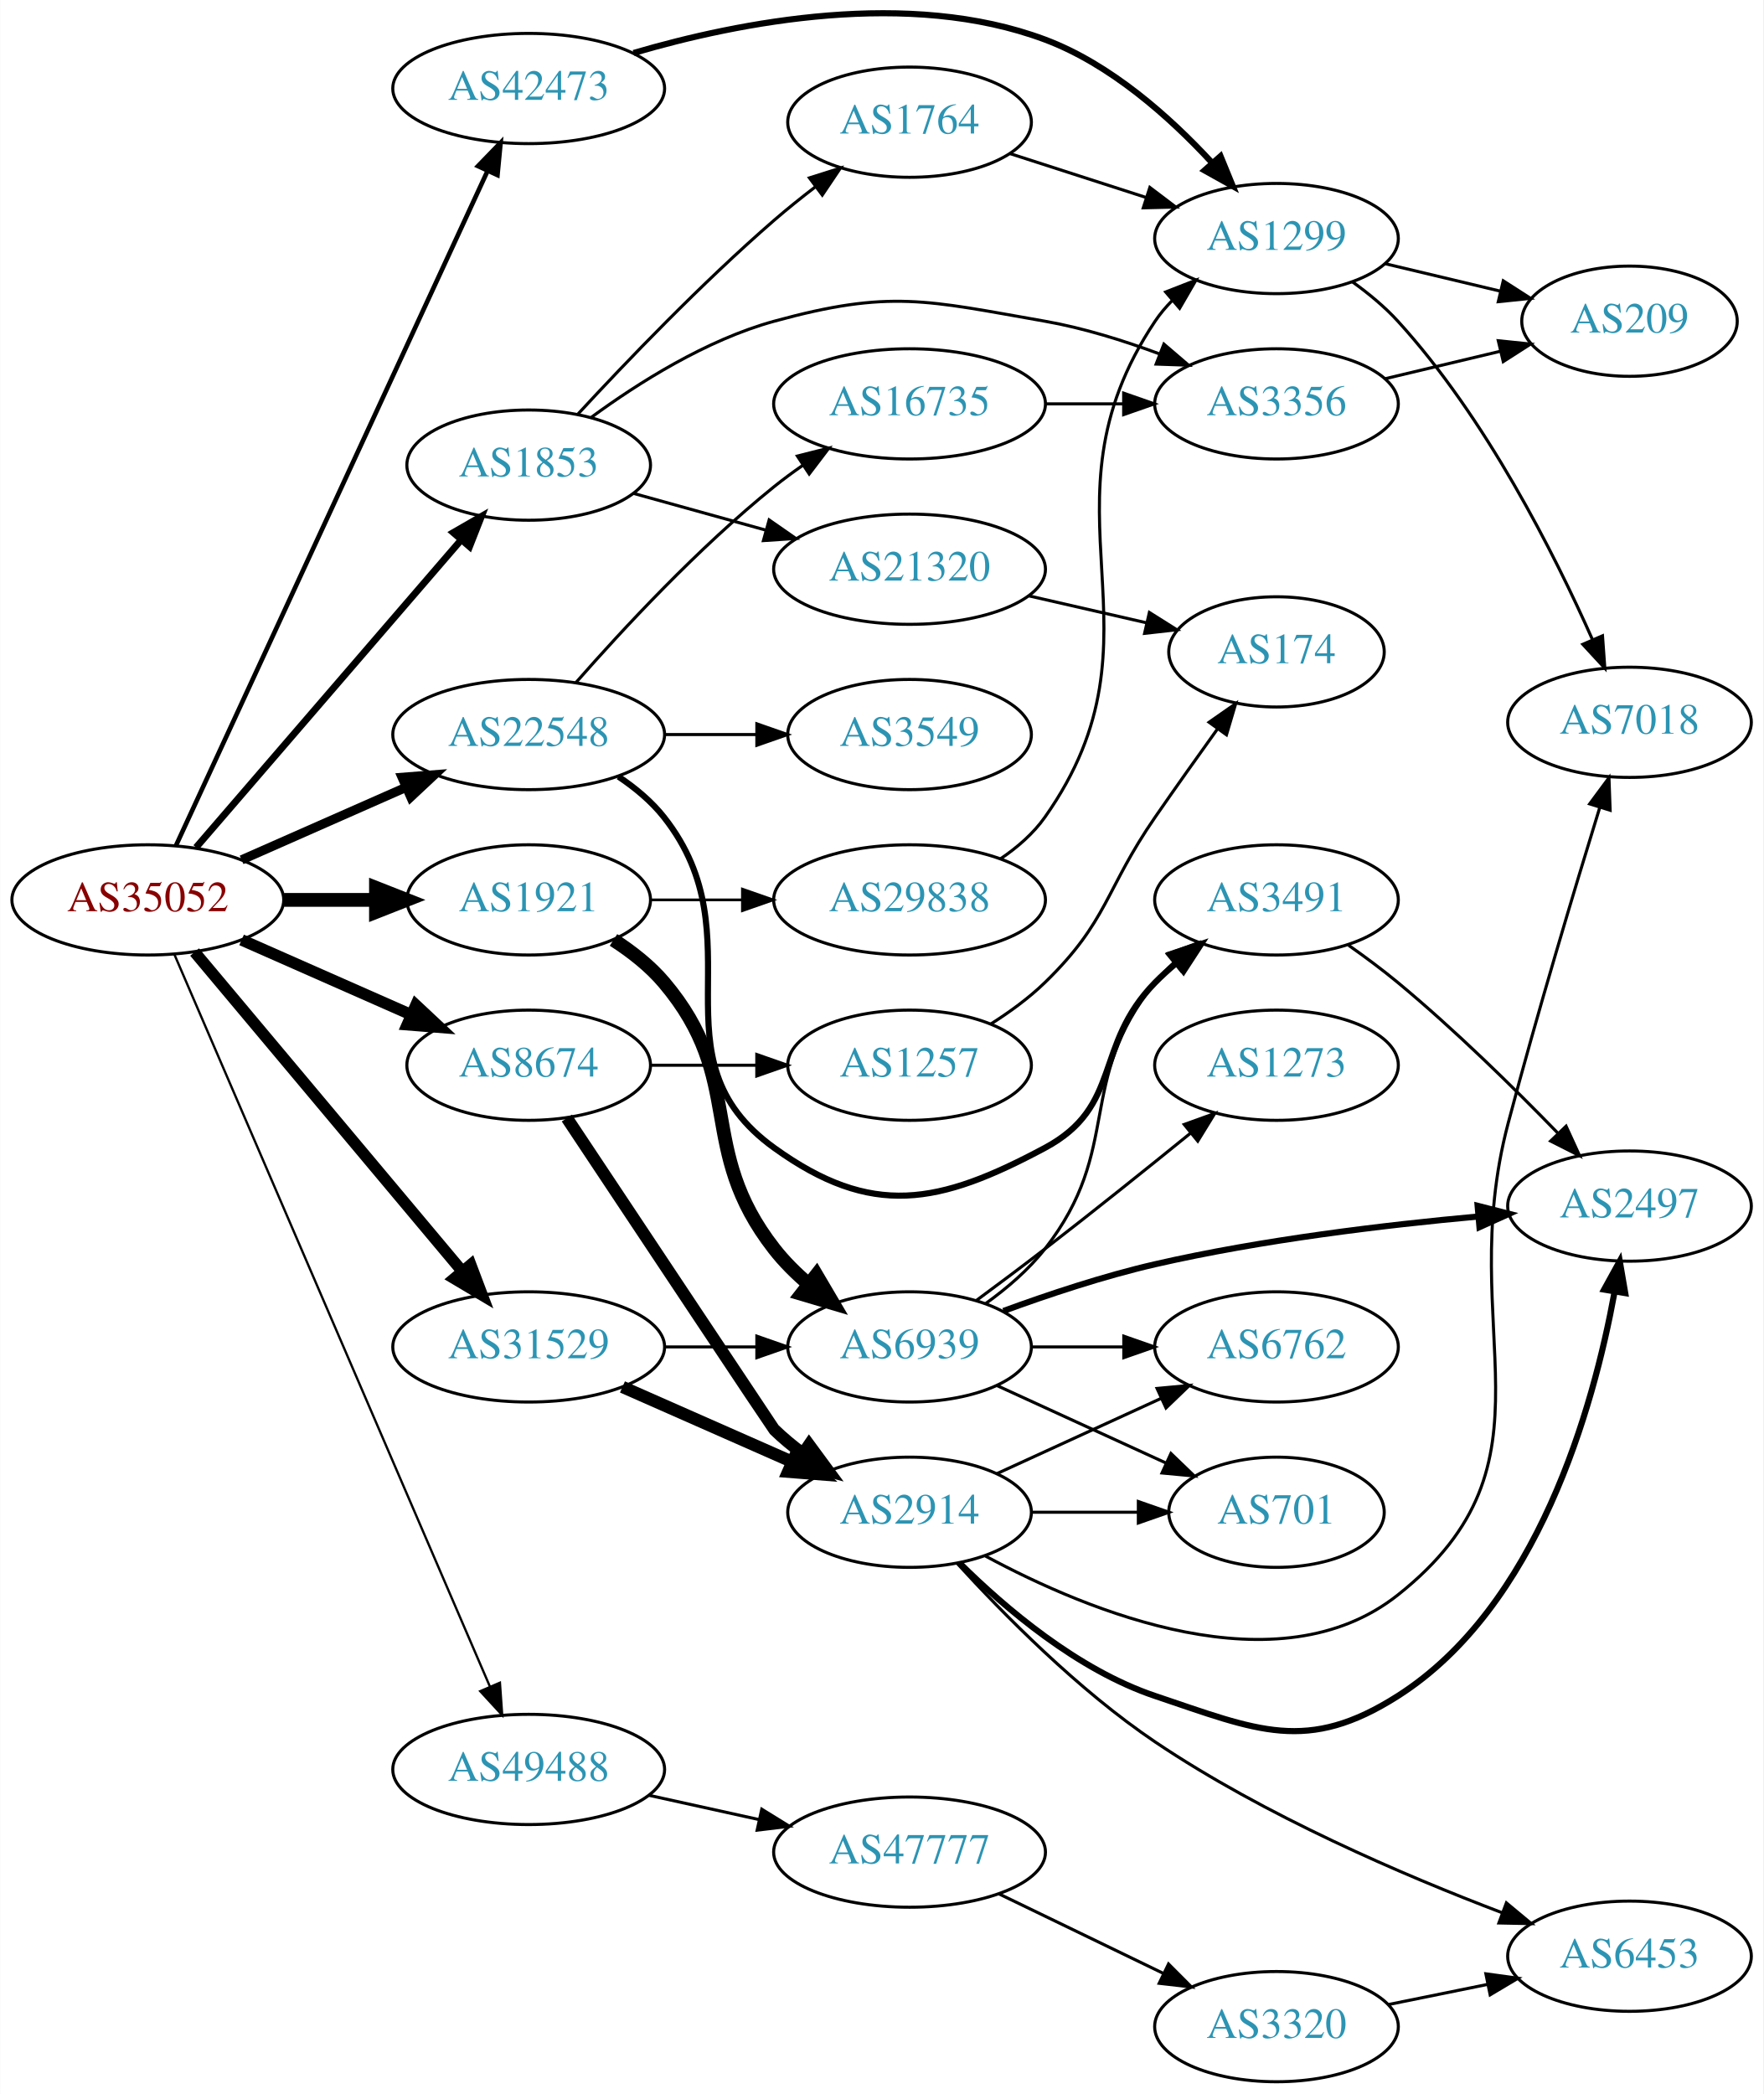
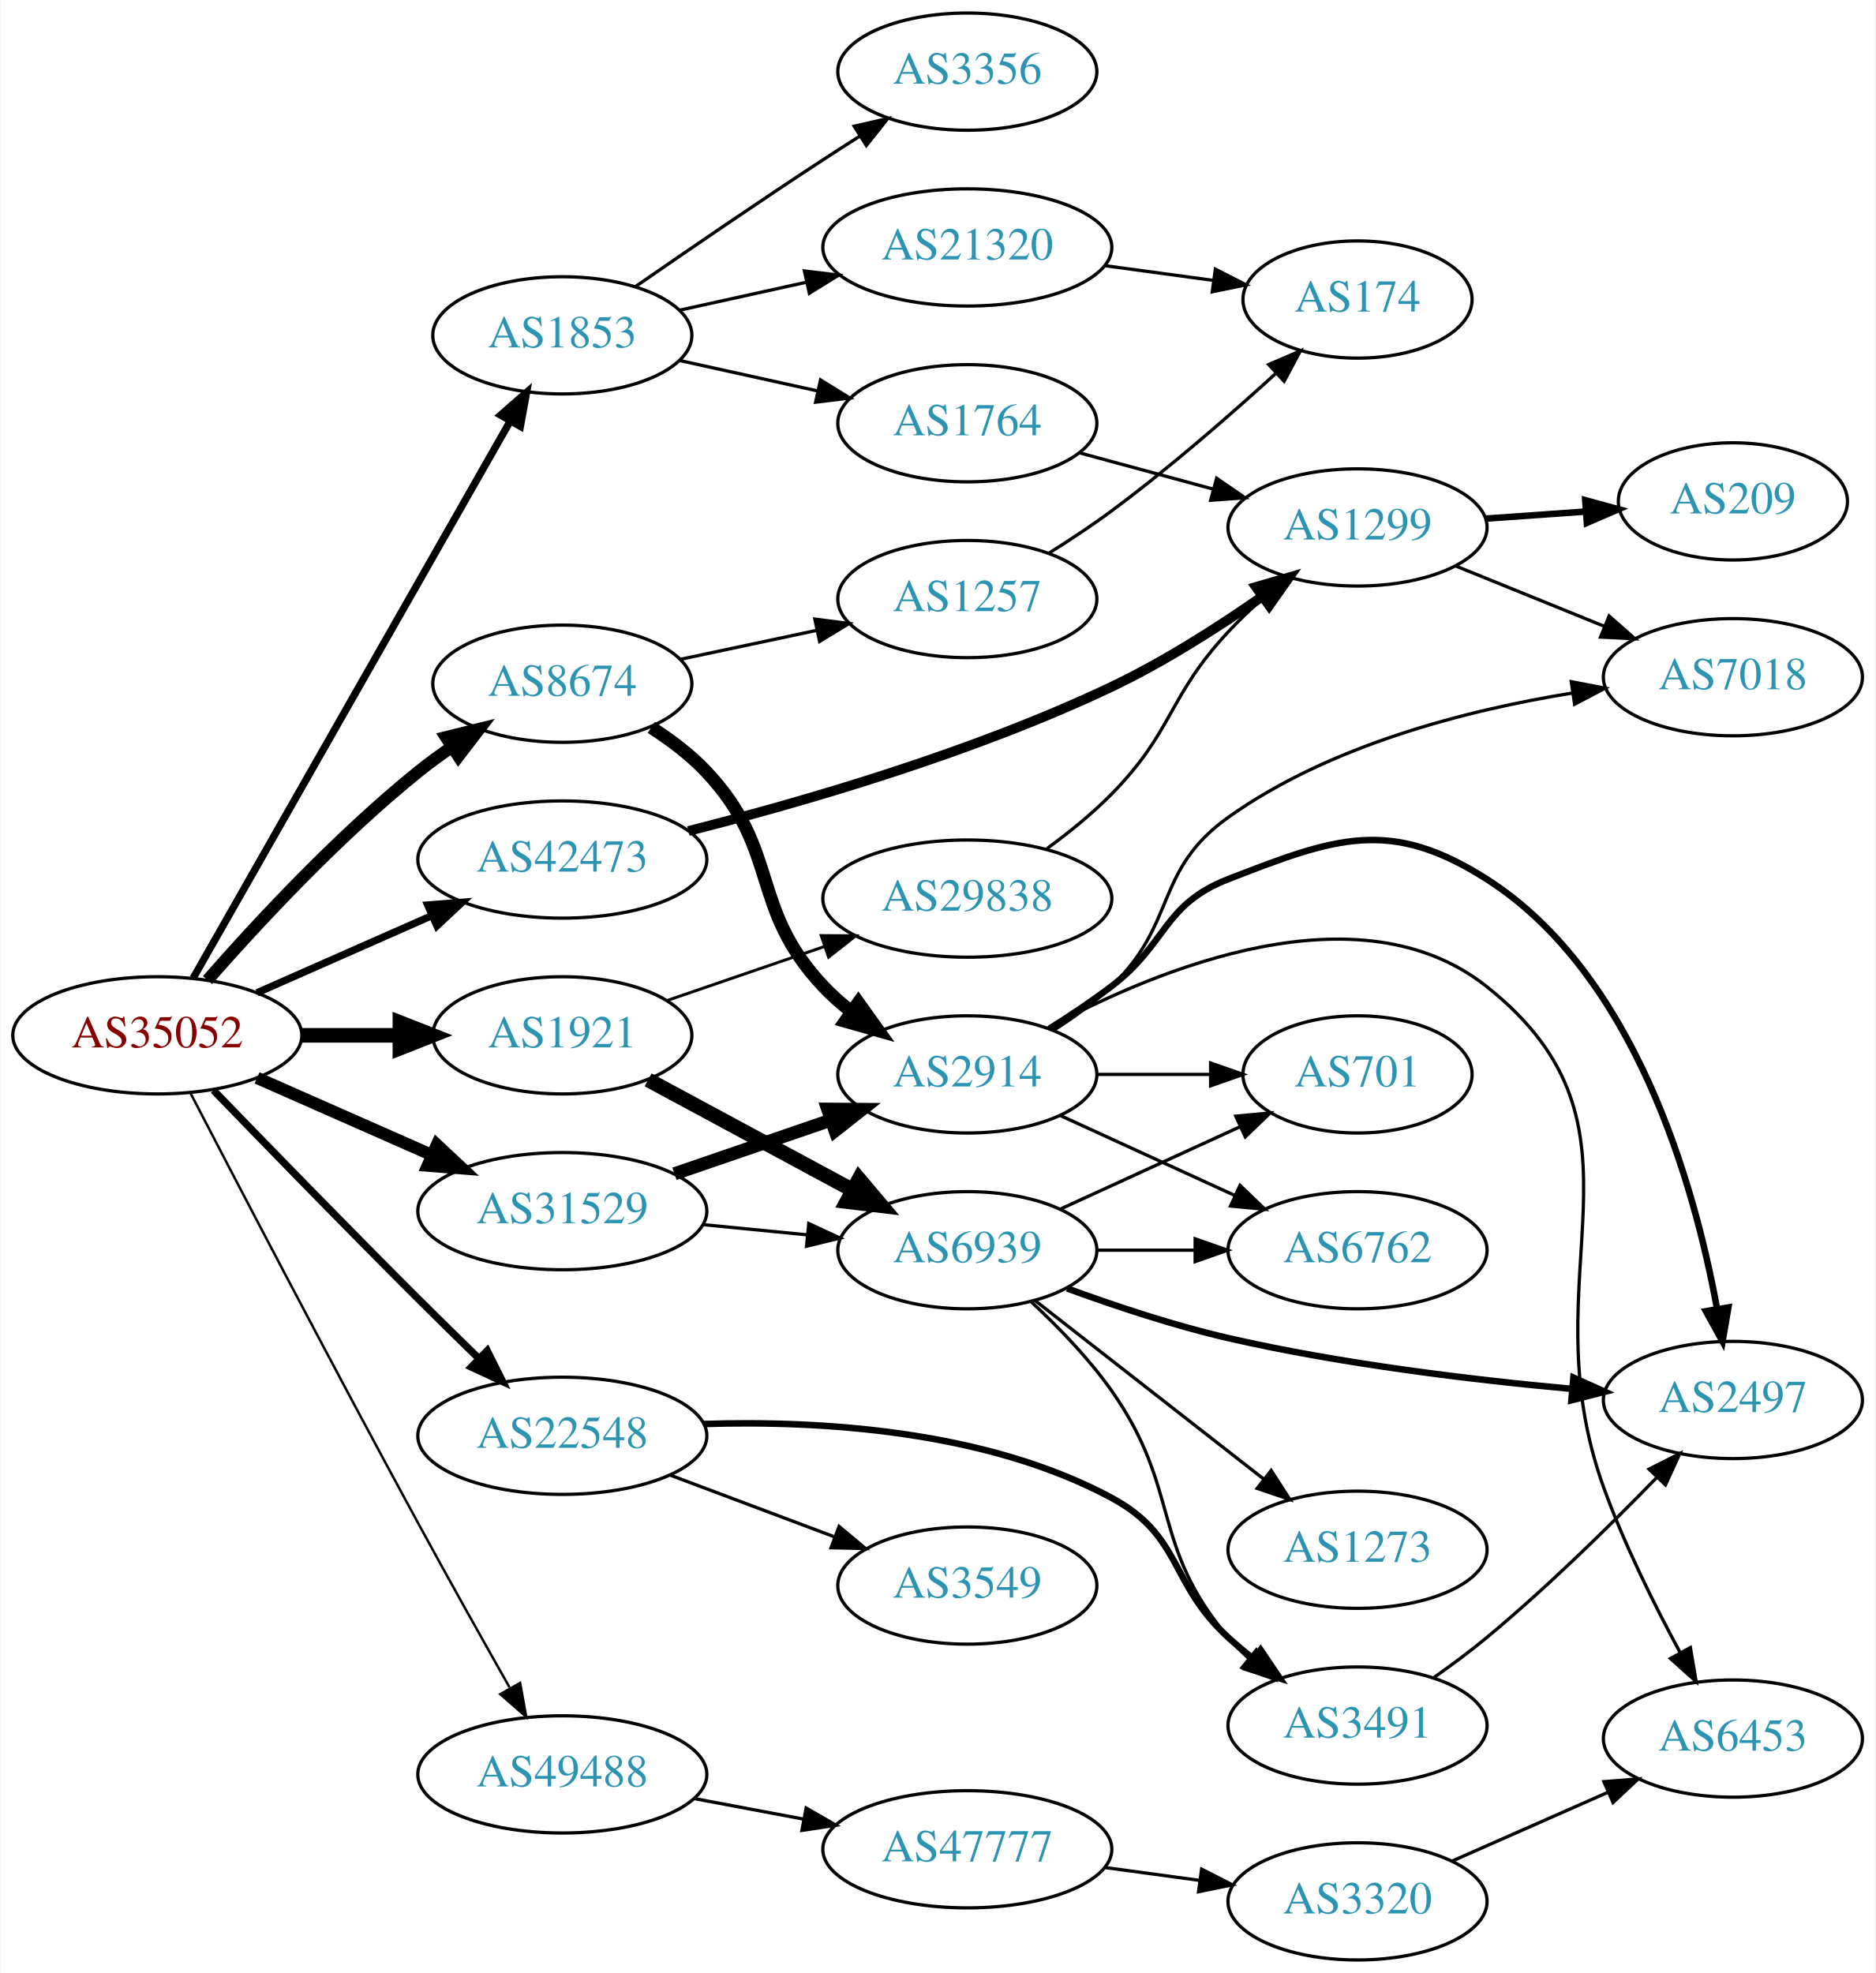
- <svg xmlns="http://www.w3.org/2000/svg" xmlns:xlink="http://www.w3.org/1999/xlink" width="576pt" height="684pt" viewBox="0.00 0.00 575.76 683.91">
-   <g id="graph0" class="graph" transform="scale(1 1) rotate(0) translate(4 679.909)">
-     <polygon fill="white" stroke="none" points="-4,4 -4,-679.909 571.762,-679.909 571.762,4 -4,4" />
+ <svg xmlns="http://www.w3.org/2000/svg" xmlns:xlink="http://www.w3.org/1999/xlink" width="576pt" height="606pt" viewBox="0.00 0.00 575.76 606.00">
+   <g id="graph0" class="graph" transform="scale(1 1) rotate(0) translate(4 602)">
+     <polygon fill="white" stroke="none" points="-4,4 -4,-602 571.762,-602 571.762,4 -4,4" />
    <g id="node1" class="node">
      <g id="a_node1">
        <a xlink:href="/asn/35052" xlink:title="AS35052 ~ Vienna University [AT]">
-           <ellipse fill="#ffffff" stroke="black" cx="44.196" cy="-386" rx="44.393" ry="18" />
-           <text text-anchor="middle" x="44.196" y="-382.3" font-family="Times,serif" font-size="14.00" fill="#880000">AS35052</text>
+           <ellipse fill="#ffffff" stroke="black" cx="44.196" cy="-284" rx="44.393" ry="18" />
+           <text text-anchor="middle" x="44.196" y="-280.3" font-family="Times,serif" font-size="14.00" fill="#880000">AS35052</text>
        </a>
      </g>
    </g>
    <g id="node2" class="node">
      <g id="a_node2">
        <a xlink:href="/asn/1853" xlink:title="AS1853 ~ ACOnet Backbone [AT]">
-           <ellipse fill="#ffffff" stroke="black" cx="168.588" cy="-528" rx="39.794" ry="18" />
-           <text text-anchor="middle" x="168.588" y="-524.3" font-family="Times,serif" font-size="14.00" fill="#2c94b3">AS1853</text>
+           <ellipse fill="#ffffff" stroke="black" cx="168.588" cy="-499" rx="39.794" ry="18" />
+           <text text-anchor="middle" x="168.588" y="-495.3" font-family="Times,serif" font-size="14.00" fill="#2c94b3">AS1853</text>
        </a>
      </g>
    </g>
    <g id="edge1" class="edge">
-       <path fill="none" stroke="black" stroke-width="2.25" d="M59.959,-403.129C81.486,-428.104 121.608,-474.654 146.318,-503.322" />
-       <polygon fill="black" stroke="black" stroke-width="2.25" points="143.973,-505.962 153.153,-511.252 149.275,-501.392 143.973,-505.962" />
+       <path fill="none" stroke="black" stroke-width="2.25" d="M55.212,-301.594C76.692,-339.327 127.285,-428.202 152.606,-472.681" />
+       <polygon fill="black" stroke="black" stroke-width="2.25" points="149.617,-474.505 157.606,-481.464 155.7,-471.042 149.617,-474.505" />
    </g>
    <g id="node3" class="node">
      <g id="a_node3">
        <a xlink:href="/asn/1921" xlink:title="AS1921 ~ NIC.at head office Salzburg [AT]">
-           <ellipse fill="#ffffff" stroke="black" cx="168.588" cy="-386" rx="39.794" ry="18" />
-           <text text-anchor="middle" x="168.588" y="-382.3" font-family="Times,serif" font-size="14.00" fill="#2c94b3">AS1921</text>
+           <ellipse fill="#ffffff" stroke="black" cx="168.588" cy="-284" rx="39.794" ry="18" />
+           <text text-anchor="middle" x="168.588" y="-280.3" font-family="Times,serif" font-size="14.00" fill="#2c94b3">AS1921</text>
        </a>
      </g>
    </g>
    <g id="edge2" class="edge">
-       <path fill="none" stroke="black" stroke-width="4.5" d="M88.692,-386C98.381,-386 108.717,-386 118.61,-386" />
-       <polygon fill="black" stroke="black" stroke-width="4.5" points="118.713,-389.938 128.713,-386 118.713,-382.063 118.713,-389.938" />
+       <path fill="none" stroke="black" stroke-width="4.5" d="M88.692,-284C98.381,-284 108.717,-284 118.61,-284" />
+       <polygon fill="black" stroke="black" stroke-width="4.5" points="118.713,-287.938 128.713,-284 118.713,-280.063 118.713,-287.938" />
    </g>
    <g id="node4" class="node">
      <g id="a_node4">
        <a xlink:href="/asn/8674" xlink:title="AS8674 ~ Netnod Internet Exchange Sverige AB [SE]">
-           <ellipse fill="#ffffff" stroke="black" cx="168.588" cy="-332" rx="39.794" ry="18" />
-           <text text-anchor="middle" x="168.588" y="-328.3" font-family="Times,serif" font-size="14.00" fill="#2c94b3">AS8674</text>
+           <ellipse fill="#ffffff" stroke="black" cx="168.588" cy="-392" rx="39.794" ry="18" />
+           <text text-anchor="middle" x="168.588" y="-388.3" font-family="Times,serif" font-size="14.00" fill="#2c94b3">AS8674</text>
        </a>
      </g>
    </g>
    <g id="edge3" class="edge">
-       <path fill="none" stroke="black" stroke-width="3.75" d="M74.824,-372.928C91.418,-365.607 112.278,-356.403 130.011,-348.579" />
-       <polygon fill="black" stroke="black" stroke-width="3.75" points="131.758,-351.634 139.495,-344.395 128.933,-345.23 131.758,-351.634" />
+       <path fill="none" stroke="black" stroke-width="3.75" d="M59.629,-300.983C74.76,-318.229 99.724,-345.148 124.392,-365 127.648,-367.62 131.173,-370.192 134.757,-372.646" />
+       <polygon fill="black" stroke="black" stroke-width="3.75" points="132.845,-375.577 143.13,-378.121 136.676,-369.719 132.845,-375.577" />
    </g>
    <g id="node5" class="node">
      <g id="a_node5">
        <a xlink:href="/asn/22548" xlink:title="AS22548 ~ Nucleo de Inf. e Coord. do Ponto BR - NIC.BR [BR]">
-           <ellipse fill="#ffffff" stroke="black" cx="168.588" cy="-440" rx="44.393" ry="18" />
-           <text text-anchor="middle" x="168.588" y="-436.3" font-family="Times,serif" font-size="14.00" fill="#2c94b3">AS22548</text>
+           <ellipse fill="#ffffff" stroke="black" cx="168.588" cy="-161" rx="44.393" ry="18" />
+           <text text-anchor="middle" x="168.588" y="-157.3" font-family="Times,serif" font-size="14.00" fill="#2c94b3">AS22548</text>
        </a>
      </g>
    </g>
    <g id="edge4" class="edge">
-       <path fill="none" stroke="black" stroke-width="3" d="M74.824,-399.072C90.941,-406.183 111.081,-415.069 128.473,-422.742" />
-       <polygon fill="black" stroke="black" stroke-width="3" points="127.247,-426.027 137.809,-426.861 130.073,-419.622 127.247,-426.027" />
+       <path fill="none" stroke="black" stroke-width="2.25" d="M61.454,-267.124C77.379,-250.654 102.389,-224.942 124.392,-203 130.329,-197.08 136.783,-190.749 142.848,-184.846" />
+       <polygon fill="black" stroke="black" stroke-width="2.25" points="145.515,-187.135 150.254,-177.66 140.64,-182.111 145.515,-187.135" />
    </g>
    <g id="node6" class="node">
      <g id="a_node6">
        <a xlink:href="/asn/31529" xlink:title="AS31529 ~ DENIC-ANYCAST-AS [DE]">
-           <ellipse fill="#ffffff" stroke="black" cx="168.588" cy="-240" rx="44.393" ry="18" />
-           <text text-anchor="middle" x="168.588" y="-236.3" font-family="Times,serif" font-size="14.00" fill="#2c94b3">AS31529</text>
+           <ellipse fill="#ffffff" stroke="black" cx="168.588" cy="-230" rx="44.393" ry="18" />
+           <text text-anchor="middle" x="168.588" y="-226.3" font-family="Times,serif" font-size="14.00" fill="#2c94b3">AS31529</text>
        </a>
      </g>
    </g>
    <g id="edge5" class="edge">
-       <path fill="none" stroke="black" stroke-width="3.75" d="M59.475,-368.966C81.032,-343.251 122.001,-294.381 146.848,-264.74" />
-       <polygon fill="black" stroke="black" stroke-width="3.75" points="149.658,-266.837 153.4,-256.925 144.293,-262.34 149.658,-266.837" />
+       <path fill="none" stroke="black" stroke-width="3.75" d="M74.824,-270.928C90.941,-263.817 111.081,-254.931 128.473,-247.258" />
+       <polygon fill="black" stroke="black" stroke-width="3.75" points="130.073,-250.378 137.809,-243.139 127.247,-243.973 130.073,-250.378" />
    </g>
    <g id="node7" class="node">
      <g id="a_node7">
        <a xlink:href="/asn/42473" xlink:title="AS42473 ~ ANEXIA Internetdienstleistungs GmbH [AT]">
-           <ellipse fill="#ffffff" stroke="black" cx="168.588" cy="-651" rx="44.393" ry="18" />
-           <text text-anchor="middle" x="168.588" y="-647.3" font-family="Times,serif" font-size="14.00" fill="#2c94b3">AS42473</text>
+           <ellipse fill="#ffffff" stroke="black" cx="168.588" cy="-338" rx="44.393" ry="18" />
+           <text text-anchor="middle" x="168.588" y="-334.3" font-family="Times,serif" font-size="14.00" fill="#2c94b3">AS42473</text>
        </a>
      </g>
    </g>
    <g id="edge6" class="edge">
-       <path fill="none" stroke="black" stroke-width="1.5" d="M53.417,-403.799C74.407,-449.246 130.084,-569.796 155.104,-623.969" />
-       <polygon fill="black" stroke="black" stroke-width="1.5" points="152.033,-625.668 159.403,-633.279 158.388,-622.733 152.033,-625.668" />
+       <path fill="none" stroke="black" stroke-width="2.25" d="M74.824,-297.072C90.941,-304.183 111.081,-313.069 128.473,-320.742" />
+       <polygon fill="black" stroke="black" stroke-width="2.25" points="127.247,-324.027 137.809,-324.861 130.073,-317.622 127.247,-324.027" />
    </g>
    <g id="node8" class="node">
      <g id="a_node8">
        <a xlink:href="/asn/49488" xlink:title="AS49488 ~ nic.at GmbH [AT]">
-           <ellipse fill="#ffffff" stroke="black" cx="168.588" cy="-102" rx="44.393" ry="18" />
-           <text text-anchor="middle" x="168.588" y="-98.3" font-family="Times,serif" font-size="14.00" fill="#2c94b3">AS49488</text>
+           <ellipse fill="#ffffff" stroke="black" cx="168.588" cy="-57" rx="44.393" ry="18" />
+           <text text-anchor="middle" x="168.588" y="-53.3" font-family="Times,serif" font-size="14.00" fill="#2c94b3">AS49488</text>
        </a>
      </g>
    </g>
    <g id="edge7" class="edge">
-       <path fill="none" stroke="black" stroke-width="0.75" d="M52.852,-368.235C73.63,-320.021 131.177,-186.489 155.974,-128.95" />
-       <polygon fill="black" stroke="black" stroke-width="0.75" points="159.191,-130.327 159.935,-119.759 152.763,-127.557 159.191,-130.327" />
+       <path fill="none" stroke="black" stroke-width="0.75" d="M54.318,-266.372C68.907,-238.26 98.485,-181.591 124.392,-134 133.53,-117.214 144.014,-98.513 152.365,-83.745" />
+       <polygon fill="black" stroke="black" stroke-width="0.75" points="155.623,-85.093 157.509,-74.667 149.533,-81.642 155.623,-85.093" />
    </g>
    <g id="node9" class="node">
      <g id="a_node9">
        <a xlink:href="/asn/1764" xlink:title="AS1764 ~ NEXTLAYER-AS [AT]">
-           <ellipse fill="#ffffff" stroke="black" cx="292.98" cy="-640" rx="39.794" ry="18" />
-           <text text-anchor="middle" x="292.98" y="-636.3" font-family="Times,serif" font-size="14.00" fill="#2c94b3">AS1764</text>
+           <ellipse fill="#ffffff" stroke="black" cx="292.98" cy="-472" rx="39.794" ry="18" />
+           <text text-anchor="middle" x="292.98" y="-468.3" font-family="Times,serif" font-size="14.00" fill="#2c94b3">AS1764</text>
        </a>
      </g>
    </g>
    <g id="edge8" class="edge">
-       <path fill="none" stroke="black" d="M184.677,-544.673C200.125,-561.392 225.153,-587.522 248.784,-608 253.016,-611.667 257.637,-615.373 262.233,-618.898" />
-       <polygon fill="black" stroke="black" points="260.283,-621.811 270.387,-625.001 264.478,-616.207 260.283,-621.811" />
+       <path fill="none" stroke="black" d="M204.661,-491.263C217.848,-488.354 233.028,-485.005 246.994,-481.924" />
+       <polygon fill="black" stroke="black" points="247.891,-485.31 256.903,-479.738 246.383,-478.475 247.891,-485.31" />
    </g>
    <g id="node10" class="node">
      <g id="a_node10">
        <a xlink:href="/asn/3356" xlink:title="AS3356 ~ Level 3 Parent, LLC [US]">
-           <ellipse fill="#ffffff" stroke="black" cx="412.823" cy="-548" rx="39.794" ry="18" />
-           <text text-anchor="middle" x="412.823" y="-544.3" font-family="Times,serif" font-size="14.00" fill="#2c94b3">AS3356</text>
+           <ellipse fill="#ffffff" stroke="black" cx="292.98" cy="-580" rx="39.794" ry="18" />
+           <text text-anchor="middle" x="292.98" y="-576.3" font-family="Times,serif" font-size="14.00" fill="#2c94b3">AS3356</text>
        </a>
      </g>
    </g>
    <g id="edge9" class="edge">
-       <path fill="none" stroke="black" d="M189.051,-543.618C204.299,-554.798 226.582,-568.908 248.784,-575 286.669,-585.395 298.481,-581.783 337.176,-575 349.69,-572.806 362.871,-568.691 374.616,-564.323" />
-       <polygon fill="black" stroke="black" points="376.05,-567.521 384.098,-560.631 373.51,-560.998 376.05,-567.521" />
+       <path fill="none" stroke="black" d="M190.945,-513.901C206.796,-524.877 228.999,-540.079 248.784,-553 252.366,-555.339 256.137,-557.759 259.897,-560.144" />
+       <polygon fill="black" stroke="black" points="258.23,-563.231 268.558,-565.596 261.959,-557.307 258.23,-563.231" />
    </g>
    <g id="node11" class="node">
      <g id="a_node11">
        <a xlink:href="/asn/21320" xlink:title="AS21320 ~ GEANT Vereniging [EU]">
-           <ellipse fill="#ffffff" stroke="black" cx="292.98" cy="-494" rx="44.393" ry="18" />
-           <text text-anchor="middle" x="292.98" y="-490.3" font-family="Times,serif" font-size="14.00" fill="#2c94b3">AS21320</text>
+           <ellipse fill="#ffffff" stroke="black" cx="292.98" cy="-526" rx="44.393" ry="18" />
+           <text text-anchor="middle" x="292.98" y="-522.3" font-family="Times,serif" font-size="14.00" fill="#2c94b3">AS21320</text>
        </a>
      </g>
    </g>
    <g id="edge10" class="edge">
-       <path fill="none" stroke="black" d="M202.709,-518.799C216.054,-515.092 231.673,-510.753 246.083,-506.75" />
-       <polygon fill="black" stroke="black" points="247.124,-510.093 255.823,-504.044 245.251,-503.349 247.124,-510.093" />
+       <path fill="none" stroke="black" d="M204.661,-506.737C216.7,-509.393 230.4,-512.415 243.321,-515.266" />
+       <polygon fill="black" stroke="black" points="242.951,-518.768 253.47,-517.505 244.459,-511.932 242.951,-518.768" />
    </g>
    <g id="node14" class="node">
      <g id="a_node14">
        <a xlink:href="/asn/6939" xlink:title="AS6939 ~ Hurricane Electric LLC [US]">
-           <ellipse fill="#ffffff" stroke="black" cx="292.98" cy="-240" rx="39.794" ry="18" />
-           <text text-anchor="middle" x="292.98" y="-236.3" font-family="Times,serif" font-size="14.00" fill="#2c94b3">AS6939</text>
+           <ellipse fill="#ffffff" stroke="black" cx="292.98" cy="-218" rx="39.794" ry="18" />
+           <text text-anchor="middle" x="292.98" y="-214.3" font-family="Times,serif" font-size="14.00" fill="#2c94b3">AS6939</text>
        </a>
      </g>
    </g>
    <g id="edge13" class="edge">
-       <path fill="none" stroke="black" stroke-width="4.5" d="M196.286,-372.921C202.282,-369.063 208.214,-364.401 212.784,-359 239.814,-327.055 223.036,-304.987 248.784,-272 252.004,-267.875 255.885,-264.023 259.983,-260.521" />
-       <polygon fill="black" stroke="black" stroke-width="4.5" points="262.564,-263.501 268.016,-254.239 257.713,-257.297 262.564,-263.501" />
+       <path fill="none" stroke="black" stroke-width="4.5" d="M194.948,-270.325C213.082,-260.546 237.697,-247.272 257.598,-236.541" />
+       <polygon fill="black" stroke="black" stroke-width="4.5" points="259.72,-239.87 266.653,-231.658 255.982,-232.938 259.72,-239.87" />
    </g>
    <g id="node15" class="node">
      <g id="a_node15">
        <a xlink:href="/asn/29838" xlink:title="AS29838 ~ AMC [US]">
-           <ellipse fill="#ffffff" stroke="black" cx="292.98" cy="-386" rx="44.393" ry="18" />
-           <text text-anchor="middle" x="292.98" y="-382.3" font-family="Times,serif" font-size="14.00" fill="#2c94b3">AS29838</text>
+           <ellipse fill="#ffffff" stroke="black" cx="292.98" cy="-326" rx="44.393" ry="18" />
+           <text text-anchor="middle" x="292.98" y="-322.3" font-family="Times,serif" font-size="14.00" fill="#2c94b3">AS29838</text>
        </a>
      </g>
    </g>
    <g id="edge14" class="edge">
-       <path fill="none" stroke="black" stroke-width="0.9" d="M208.314,-386C217.774,-386 228.066,-386 238.092,-386" />
-       <polygon fill="black" stroke="black" stroke-width="0.9" points="238.399,-389.5 248.399,-386 238.399,-382.5 238.399,-389.5" />
+       <path fill="none" stroke="black" stroke-width="0.9" d="M200.79,-294.707C215.452,-299.739 233.167,-305.818 249.069,-311.274" />
+       <polygon fill="black" stroke="black" stroke-width="0.9" points="248.097,-314.641 258.692,-314.577 250.369,-308.02 248.097,-314.641" />
    </g>
    <g id="node23" class="node">
      <g id="a_node23">
        <a xlink:href="/asn/2914" xlink:title="AS2914 ~ NTT America, Inc. [US]">
-           <ellipse fill="#ffffff" stroke="black" cx="292.98" cy="-186" rx="39.794" ry="18" />
-           <text text-anchor="middle" x="292.98" y="-182.3" font-family="Times,serif" font-size="14.00" fill="#2c94b3">AS2914</text>
+           <ellipse fill="#ffffff" stroke="black" cx="292.98" cy="-272" rx="39.794" ry="18" />
+           <text text-anchor="middle" x="292.98" y="-268.3" font-family="Times,serif" font-size="14.00" fill="#2c94b3">AS2914</text>
        </a>
      </g>
    </g>
    <g id="edge23" class="edge">
-       <path fill="none" stroke="black" stroke-width="4" d="M181.057,-314.742C202.939,-281.818 248.514,-213.263 248.784,-213 251.628,-210.236 254.802,-207.612 258.101,-205.163" />
-       <polygon fill="black" stroke="black" stroke-width="4" points="260.167,-207.991 266.448,-199.459 256.217,-202.212 260.167,-207.991" />
+       <path fill="none" stroke="black" stroke-width="4" d="M195.885,-378.563C201.894,-374.716 207.932,-370.149 212.784,-365 235.7,-340.683 225.868,-323.317 248.784,-299 251.362,-296.265 254.275,-293.693 257.339,-291.307" />
+       <polygon fill="black" stroke="black" stroke-width="4" points="259.519,-294.053 265.683,-285.437 255.491,-288.328 259.519,-294.053" />
    </g>
    <g id="node24" class="node">
      <g id="a_node24">
        <a xlink:href="/asn/1257" xlink:title="AS1257 ~ TELE2 [EU]">
-           <ellipse fill="#ffffff" stroke="black" cx="292.98" cy="-332" rx="39.794" ry="18" />
-           <text text-anchor="middle" x="292.98" y="-328.3" font-family="Times,serif" font-size="14.00" fill="#2c94b3">AS1257</text>
+           <ellipse fill="#ffffff" stroke="black" cx="292.98" cy="-418" rx="39.794" ry="18" />
+           <text text-anchor="middle" x="292.98" y="-414.3" font-family="Times,serif" font-size="14.00" fill="#2c94b3">AS1257</text>
        </a>
      </g>
    </g>
    <g id="edge24" class="edge">
-       <path fill="none" stroke="black" d="M208.314,-332C219.252,-332 231.303,-332 242.769,-332" />
-       <polygon fill="black" stroke="black" points="243.087,-335.5 253.087,-332 243.087,-328.5 243.087,-335.5" />
-     </g>
-     <g id="node19" class="node">
-       <g id="a_node19">
+       <path fill="none" stroke="black" d="M204.989,-399.52C218.056,-402.296 233.043,-405.48 246.854,-408.414" />
+       <polygon fill="black" stroke="black" points="246.15,-411.842 256.659,-410.497 247.605,-404.995 246.15,-411.842" />
+     </g>
+     <g id="node20" class="node">
+       <g id="a_node20">
        <a xlink:href="/asn/3491" xlink:title="AS3491 ~ PCCW Global, Inc. [US]">
-           <ellipse fill="#ffffff" stroke="black" cx="412.823" cy="-386" rx="39.794" ry="18" />
-           <text text-anchor="middle" x="412.823" y="-382.3" font-family="Times,serif" font-size="14.00" fill="#2c94b3">AS3491</text>
+           <ellipse fill="#ffffff" stroke="black" cx="412.823" cy="-72" rx="39.794" ry="18" />
+           <text text-anchor="middle" x="412.823" y="-68.3" font-family="Times,serif" font-size="14.00" fill="#2c94b3">AS3491</text>
        </a>
      </g>
    </g>
    <g id="edge31" class="edge">
-       <path fill="none" stroke="black" stroke-width="2" d="M197.904,-426.261C203.419,-422.567 208.736,-418.142 212.784,-413 244.083,-373.246 207.738,-334.584 248.784,-305 280.654,-282.029 302.54,-286.463 337.176,-305 362.608,-318.61 353.004,-338.383 373.176,-359 375.269,-361.139 377.553,-363.218 379.929,-365.21" />
-       <polygon fill="black" stroke="black" stroke-width="2" points="378.173,-368.275 388.229,-371.611 382.448,-362.732 378.173,-368.275" />
+       <path fill="none" stroke="black" stroke-width="2" d="M212.095,-164.623C247.604,-165.748 298.491,-162.8 337.176,-142 359.129,-130.197 354.801,-115.839 373.176,-99 375.59,-96.788 378.193,-94.608 380.867,-92.504" />
+       <polygon fill="black" stroke="black" stroke-width="2" points="383.051,-95.242 388.985,-86.465 378.873,-89.626 383.051,-95.242" />
    </g>
    <g id="node26" class="node">
      <g id="a_node26">
-         <a xlink:href="/asn/16735" xlink:title="AS16735 ~ ALGAR TELECOM S/A [BR]">
-           <ellipse fill="#ffffff" stroke="black" cx="292.98" cy="-548" rx="44.393" ry="18" />
-           <text text-anchor="middle" x="292.98" y="-544.3" font-family="Times,serif" font-size="14.00" fill="#2c94b3">AS16735</text>
+         <a xlink:href="/asn/3549" xlink:title="AS3549 ~ Level 3 Parent, LLC [US]">
+           <ellipse fill="#ffffff" stroke="black" cx="292.98" cy="-115" rx="39.794" ry="18" />
+           <text text-anchor="middle" x="292.98" y="-111.3" font-family="Times,serif" font-size="14.00" fill="#2c94b3">AS3549</text>
        </a>
      </g>
    </g>
    <g id="edge32" class="edge">
-       <path fill="none" stroke="black" d="M184.021,-456.983C199.152,-474.229 224.116,-501.148 248.784,-521 251.712,-523.357 254.859,-525.675 258.07,-527.902" />
-       <polygon fill="black" stroke="black" points="256.346,-530.958 266.618,-533.552 260.206,-525.118 256.346,-530.958" />
-     </g>
-     <g id="node27" class="node">
-       <g id="a_node27">
-         <a xlink:href="/asn/3549" xlink:title="AS3549 ~ Level 3 Parent, LLC [US]">
-           <ellipse fill="#ffffff" stroke="black" cx="292.98" cy="-440" rx="39.794" ry="18" />
-           <text text-anchor="middle" x="292.98" y="-436.3" font-family="Times,serif" font-size="14.00" fill="#2c94b3">AS3549</text>
-         </a>
-       </g>
-     </g>
-     <g id="edge33" class="edge">
-       <path fill="none" stroke="black" d="M213.084,-440C222.773,-440 233.11,-440 243.002,-440" />
-       <polygon fill="black" stroke="black" points="243.105,-443.5 253.105,-440 243.105,-436.5 243.105,-443.5" />
-     </g>
-     <g id="edge38" class="edge">
-       <path fill="none" stroke="black" d="M213.084,-240C222.773,-240 233.11,-240 243.002,-240" />
-       <polygon fill="black" stroke="black" points="243.105,-243.5 253.105,-240 243.105,-236.5 243.105,-243.5" />
-     </g>
-     <g id="edge37" class="edge">
-       <path fill="none" stroke="black" stroke-width="4" d="M199.216,-226.928C215.81,-219.607 236.67,-210.403 254.403,-202.579" />
-       <polygon fill="black" stroke="black" stroke-width="4" points="256.151,-205.634 263.887,-198.395 253.325,-199.23 256.151,-205.634" />
+       <path fill="none" stroke="black" d="M201.745,-148.914C217.112,-143.139 235.659,-136.168 251.932,-130.052" />
+       <polygon fill="black" stroke="black" points="253.592,-133.167 261.721,-126.373 251.129,-126.615 253.592,-133.167" />
+     </g>
+     <g id="edge34" class="edge">
+       <path fill="none" stroke="black" d="M211.709,-225.87C222.084,-224.853 233.272,-223.756 243.906,-222.713" />
+       <polygon fill="black" stroke="black" points="244.276,-226.194 253.886,-221.735 243.593,-219.228 244.276,-226.194" />
+     </g>
+     <g id="edge35" class="edge">
+       <path fill="none" stroke="black" stroke-width="4" d="M203.032,-241.477C217.78,-246.537 235.255,-252.534 250.795,-257.867" />
+       <polygon fill="black" stroke="black" stroke-width="4" points="250.085,-261.324 260.68,-261.259 252.357,-254.703 250.085,-261.324" />
    </g>
    <g id="node12" class="node">
      <g id="a_node12">
        <a xlink:href="/asn/1299" xlink:title="AS1299 ~ Telia Carrier [EU]">
-           <ellipse fill="#ffffff" stroke="black" cx="412.823" cy="-602" rx="39.794" ry="18" />
-           <text text-anchor="middle" x="412.823" y="-598.3" font-family="Times,serif" font-size="14.00" fill="#2c94b3">AS1299</text>
-         </a>
-       </g>
-     </g>
-     <g id="edge39" class="edge">
-       <path fill="none" stroke="black" stroke-width="2" d="M202.845,-662.602C237.501,-672.784 292.833,-683.601 337.176,-667 358.631,-658.968 377.983,-641.675 391.605,-626.944" />
-       <polygon fill="black" stroke="black" stroke-width="2" points="394.545,-628.903 398.56,-619.098 389.307,-624.26 394.545,-628.903" />
-     </g>
-     <g id="node28" class="node">
-       <g id="a_node28">
+           <ellipse fill="#ffffff" stroke="black" cx="412.823" cy="-440" rx="39.794" ry="18" />
+           <text text-anchor="middle" x="412.823" y="-436.3" font-family="Times,serif" font-size="14.00" fill="#2c94b3">AS1299</text>
+         </a>
+       </g>
+     </g>
+     <g id="edge36" class="edge">
+       <path fill="none" stroke="black" stroke-width="3" d="M207.313,-346.76C242.03,-355.553 294.455,-370.7 337.176,-391 353.257,-398.641 369.932,-409.287 383.432,-418.705" />
+       <polygon fill="black" stroke="black" stroke-width="3" points="381.632,-421.72 391.807,-424.673 385.694,-416.019 381.632,-421.72" />
+     </g>
+     <g id="node27" class="node">
+       <g id="a_node27">
        <a xlink:href="/asn/47777" xlink:title="AS47777 ~ wusys GmbH [DE]">
-           <ellipse fill="#ffffff" stroke="black" cx="292.98" cy="-75" rx="44.393" ry="18" />
-           <text text-anchor="middle" x="292.98" y="-71.3" font-family="Times,serif" font-size="14.00" fill="#2c94b3">AS47777</text>
-         </a>
-       </g>
-     </g>
-     <g id="edge40" class="edge">
-       <path fill="none" stroke="black" d="M207.978,-93.531C219.37,-91.018 231.993,-88.234 243.917,-85.603" />
-       <polygon fill="black" stroke="black" points="244.716,-89.011 253.727,-83.439 243.208,-82.175 244.716,-89.011" />
+           <ellipse fill="#ffffff" stroke="black" cx="292.98" cy="-34" rx="44.393" ry="18" />
+           <text text-anchor="middle" x="292.98" y="-30.3" font-family="Times,serif" font-size="14.00" fill="#2c94b3">AS47777</text>
+         </a>
+       </g>
+     </g>
+     <g id="edge37" class="edge">
+       <path fill="none" stroke="black" d="M208.988,-49.596C219.688,-47.585 231.411,-45.382 242.589,-43.282" />
+       <polygon fill="black" stroke="black" points="243.473,-46.677 252.655,-41.39 242.18,-39.797 243.473,-46.677" />
    </g>
    <g id="edge11" class="edge">
-       <path fill="none" stroke="black" d="M325.87,-629.717C339.494,-625.323 355.58,-620.136 370.13,-615.445" />
-       <polygon fill="black" stroke="black" points="371.464,-618.692 379.908,-612.292 369.316,-612.03 371.464,-618.692" />
+       <path fill="none" stroke="black" d="M327.434,-462.916C340.123,-459.47 354.762,-455.495 368.249,-451.833" />
+       <polygon fill="black" stroke="black" points="369.552,-455.105 378.286,-449.107 367.718,-448.35 369.552,-455.105" />
+     </g>
+     <g id="node13" class="node">
+       <g id="a_node13">
+         <a xlink:href="/asn/174" xlink:title="AS174 ~ Cogent Communications [US]">
+           <ellipse fill="#ffffff" stroke="black" cx="412.823" cy="-510" rx="35.194" ry="18" />
+           <text text-anchor="middle" x="412.823" y="-506.3" font-family="Times,serif" font-size="14.00" fill="#2c94b3">AS174</text>
+         </a>
+       </g>
+     </g>
+     <g id="edge12" class="edge">
+       <path fill="none" stroke="black" d="M335.196,-520.404C345.96,-518.943 357.592,-517.363 368.464,-515.887" />
+       <polygon fill="black" stroke="black" points="369.162,-519.324 378.6,-514.511 368.22,-512.388 369.162,-519.324" />
    </g>
    <g id="node21" class="node">
      <g id="a_node21">
        <a xlink:href="/asn/209" xlink:title="AS209 ~ CenturyLink Communications, LLC [US]">
-           <ellipse fill="#ffffff" stroke="black" cx="528.116" cy="-575" rx="35.194" ry="18" />
-           <text text-anchor="middle" x="528.116" y="-571.3" font-family="Times,serif" font-size="14.00" fill="#2c94b3">AS209</text>
-         </a>
-       </g>
-     </g>
-     <g id="edge36" class="edge">
-       <path fill="none" stroke="black" d="M448.43,-556.248C460.225,-559.058 473.529,-562.229 485.797,-565.153" />
-       <polygon fill="black" stroke="black" points="485.263,-568.624 495.802,-567.537 486.886,-561.814 485.263,-568.624" />
-     </g>
-     <g id="node13" class="node">
-       <g id="a_node13">
-         <a xlink:href="/asn/174" xlink:title="AS174 ~ Cogent Communications [US]">
-           <ellipse fill="#ffffff" stroke="black" cx="412.823" cy="-467" rx="35.194" ry="18" />
-           <text text-anchor="middle" x="412.823" y="-463.3" font-family="Times,serif" font-size="14.00" fill="#2c94b3">AS174</text>
-         </a>
-       </g>
-     </g>
-     <g id="edge12" class="edge">
-       <path fill="none" stroke="black" d="M331.915,-485.308C344.232,-482.486 357.957,-479.342 370.508,-476.466" />
-       <polygon fill="black" stroke="black" points="371.307,-479.874 380.272,-474.229 369.743,-473.051 371.307,-479.874" />
+           <ellipse fill="#ffffff" stroke="black" cx="528.116" cy="-448" rx="35.194" ry="18" />
+           <text text-anchor="middle" x="528.116" y="-444.3" font-family="Times,serif" font-size="14.00" fill="#2c94b3">AS209</text>
+         </a>
+       </g>
    </g>
    <g id="edge21" class="edge">
-       <path fill="none" stroke="black" d="M448.43,-593.752C460.225,-590.942 473.529,-587.771 485.797,-584.847" />
-       <polygon fill="black" stroke="black" points="486.886,-588.186 495.802,-582.463 485.263,-581.376 486.886,-588.186" />
+       <path fill="none" stroke="black" stroke-width="2" d="M452.179,-442.708C461.993,-443.401 472.629,-444.152 482.719,-444.865" />
+       <polygon fill="black" stroke="black" stroke-width="2" points="482.759,-448.376 492.98,-445.59 483.252,-441.394 482.759,-448.376" />
    </g>
    <g id="node22" class="node">
      <g id="a_node22">
        <a xlink:href="/asn/7018" xlink:title="AS7018 ~ AT&amp;T Services, Inc. [US]">
-           <ellipse fill="#ffffff" stroke="black" cx="528.116" cy="-444" rx="39.794" ry="18" />
-           <text text-anchor="middle" x="528.116" y="-440.3" font-family="Times,serif" font-size="14.00" fill="#2c94b3">AS7018</text>
+           <ellipse fill="#ffffff" stroke="black" cx="528.116" cy="-394" rx="39.794" ry="18" />
+           <text text-anchor="middle" x="528.116" y="-390.3" font-family="Times,serif" font-size="14.00" fill="#2c94b3">AS7018</text>
        </a>
      </g>
    </g>
    <g id="edge22" class="edge">
-       <path fill="none" stroke="black" d="M437.653,-587.833C442.899,-584.066 448.167,-579.717 452.469,-575 481.188,-543.514 503.569,-499.094 516.058,-470.925" />
-       <polygon fill="black" stroke="black" points="519.297,-472.254 520.058,-461.687 512.873,-469.473 519.297,-472.254" />
+       <path fill="none" stroke="black" d="M442.999,-428.154C456.874,-422.52 473.652,-415.708 488.561,-409.654" />
+       <polygon fill="black" stroke="black" points="490.09,-412.811 498.039,-405.806 487.457,-406.325 490.09,-412.811" />
    </g>
    <g id="node16" class="node">
      <g id="a_node16">
        <a xlink:href="/asn/6762" xlink:title="AS6762 ~ TELECOM ITALIA SPARKLE S.p.A. [IT]">
-           <ellipse fill="#ffffff" stroke="black" cx="412.823" cy="-240" rx="39.794" ry="18" />
-           <text text-anchor="middle" x="412.823" y="-236.3" font-family="Times,serif" font-size="14.00" fill="#2c94b3">AS6762</text>
+           <ellipse fill="#ffffff" stroke="black" cx="412.823" cy="-218" rx="39.794" ry="18" />
+           <text text-anchor="middle" x="412.823" y="-214.3" font-family="Times,serif" font-size="14.00" fill="#2c94b3">AS6762</text>
        </a>
      </g>
    </g>
    <g id="edge15" class="edge">
-       <path fill="none" stroke="black" d="M332.893,-240C342.446,-240 352.796,-240 362.759,-240" />
-       <polygon fill="black" stroke="black" points="362.951,-243.5 372.951,-240 362.951,-236.5 362.951,-243.5" />
+       <path fill="none" stroke="black" d="M332.893,-218C342.446,-218 352.796,-218 362.759,-218" />
+       <polygon fill="black" stroke="black" points="362.951,-221.5 372.951,-218 362.951,-214.5 362.951,-221.5" />
    </g>
    <g id="node17" class="node">
      <g id="a_node17">
        <a xlink:href="/asn/1273" xlink:title="AS1273 ~ Vodafone Group PLC [EU]">
-           <ellipse fill="#ffffff" stroke="black" cx="412.823" cy="-332" rx="39.794" ry="18" />
-           <text text-anchor="middle" x="412.823" y="-328.3" font-family="Times,serif" font-size="14.00" fill="#2c94b3">AS1273</text>
+           <ellipse fill="#ffffff" stroke="black" cx="412.823" cy="-126" rx="39.794" ry="18" />
+           <text text-anchor="middle" x="412.823" y="-122.3" font-family="Times,serif" font-size="14.00" fill="#2c94b3">AS1273</text>
        </a>
      </g>
    </g>
    <g id="edge16" class="edge">
-       <path fill="none" stroke="black" d="M314.758,-255.136C321.909,-260.412 329.936,-266.412 337.176,-272 353.131,-284.314 370.711,-298.418 384.802,-309.856" />
-       <polygon fill="black" stroke="black" points="382.691,-312.651 392.656,-316.25 387.11,-307.222 382.691,-312.651" />
+       <path fill="none" stroke="black" d="M313.705,-202.601C332.908,-187.609 362.279,-164.679 383.883,-147.812" />
+       <polygon fill="black" stroke="black" points="386.306,-150.362 392.034,-141.449 381.998,-144.844 386.306,-150.362" />
    </g>
    <g id="node18" class="node">
      <g id="a_node18">
        <a xlink:href="/asn/2497" xlink:title="AS2497 ~ Internet Initiative Japan Inc. [JP]">
-           <ellipse fill="#ffffff" stroke="black" cx="528.116" cy="-286" rx="39.794" ry="18" />
-           <text text-anchor="middle" x="528.116" y="-282.3" font-family="Times,serif" font-size="14.00" fill="#2c94b3">AS2497</text>
+           <ellipse fill="#ffffff" stroke="black" cx="528.116" cy="-172" rx="39.794" ry="18" />
+           <text text-anchor="middle" x="528.116" y="-168.3" font-family="Times,serif" font-size="14.00" fill="#2c94b3">AS2497</text>
        </a>
      </g>
    </g>
    <g id="edge17" class="edge">
-       <path fill="none" stroke="black" stroke-width="2" d="M323.645,-251.735C338.339,-257.128 356.47,-263.164 373.176,-267 408.075,-275.013 448.251,-279.827 478.807,-282.605" />
-       <polygon fill="black" stroke="black" stroke-width="2" points="478.514,-286.092 488.779,-283.47 479.119,-279.119 478.514,-286.092" />
+       <path fill="none" stroke="black" stroke-width="2" d="M323.645,-206.265C338.339,-200.872 356.47,-194.836 373.176,-191 408.075,-182.987 448.251,-178.173 478.807,-175.395" />
+       <polygon fill="black" stroke="black" stroke-width="2" points="479.119,-178.881 488.779,-174.53 478.514,-171.908 479.119,-178.881" />
+     </g>
+     <g id="node19" class="node">
+       <g id="a_node19">
+         <a xlink:href="/asn/701" xlink:title="AS701 ~ UUNET [US]">
+           <ellipse fill="#ffffff" stroke="black" cx="412.823" cy="-272" rx="35.194" ry="18" />
+           <text text-anchor="middle" x="412.823" y="-268.3" font-family="Times,serif" font-size="14.00" fill="#2c94b3">AS701</text>
+         </a>
+       </g>
    </g>
    <g id="edge18" class="edge">
-       <path fill="none" stroke="black" d="M317.945,-254.239C324.829,-259.195 331.893,-265.231 337.176,-272 362.925,-304.987 346.973,-326.374 373.176,-359 375.002,-361.273 377.068,-363.437 379.273,-365.477" />
-       <polygon fill="black" stroke="black" points="377.193,-368.298 387.15,-371.919 381.624,-362.879 377.193,-368.298" />
-     </g>
-     <g id="node20" class="node">
-       <g id="a_node20">
-         <a xlink:href="/asn/701" xlink:title="AS701 ~ UUNET [US]">
-           <ellipse fill="#ffffff" stroke="black" cx="412.823" cy="-186" rx="35.194" ry="18" />
-           <text text-anchor="middle" x="412.823" y="-182.3" font-family="Times,serif" font-size="14.00" fill="#2c94b3">AS701</text>
-         </a>
-       </g>
+       <path fill="none" stroke="black" d="M321.609,-230.661C338.025,-238.183 359.007,-247.798 376.604,-255.861" />
+       <polygon fill="black" stroke="black" points="375.432,-259.174 385.981,-260.158 378.348,-252.811 375.432,-259.174" />
    </g>
    <g id="edge19" class="edge">
-       <path fill="none" stroke="black" d="M321.609,-227.339C338.025,-219.817 359.007,-210.202 376.604,-202.139" />
-       <polygon fill="black" stroke="black" points="378.348,-205.189 385.981,-197.842 375.432,-198.826 378.348,-205.189" />
+       <path fill="none" stroke="black" d="M312.683,-202.081C320.889,-194.457 330.216,-184.853 337.176,-175 358.741,-144.473 349.05,-127.546 373.176,-99 375.059,-96.773 377.165,-94.643 379.398,-92.626" />
+       <polygon fill="black" stroke="black" points="381.743,-95.231 387.328,-86.228 377.347,-89.783 381.743,-95.231" />
    </g>
    <g id="edge20" class="edge">
-       <path fill="none" stroke="black" d="M322.706,-399.433C328.195,-403.146 333.398,-407.656 337.176,-413 379.756,-473.225 332.152,-513.706 373.176,-575 374.798,-577.423 376.717,-579.695 378.819,-581.81" />
-       <polygon fill="black" stroke="black" points="376.632,-584.546 386.504,-588.393 381.186,-579.229 376.632,-584.546" />
-     </g>
-     <g id="edge34" class="edge">
-       <path fill="none" stroke="black" d="M436.357,-371.187C441.763,-367.382 447.428,-363.178 452.469,-359 471.01,-343.635 490.409,-324.559 504.783,-309.761" />
-       <polygon fill="black" stroke="black" points="507.401,-312.088 511.811,-302.455 502.356,-307.236 507.401,-312.088" />
+       <path fill="none" stroke="black" d="M317.473,-341.373C324.187,-346.29 331.277,-352.02 337.176,-358 356.407,-377.494 354.479,-387.994 373.176,-408 376.34,-411.385 379.857,-414.745 383.445,-417.943" />
+       <polygon fill="black" stroke="black" points="381.418,-420.815 391.3,-424.637 385.958,-415.487 381.418,-420.815" />
+     </g>
+     <g id="edge33" class="edge">
+       <path fill="none" stroke="black" d="M436.357,-86.813C441.763,-90.618 447.428,-94.822 452.469,-99 471.01,-114.365 490.409,-133.441 504.783,-148.239" />
+       <polygon fill="black" stroke="black" points="502.356,-150.764 511.811,-155.545 507.401,-145.912 502.356,-150.764" />
+     </g>
+     <g id="edge28" class="edge">
+       <path fill="none" stroke="black" d="M321.609,-259.339C337.566,-252.027 357.837,-242.739 375.119,-234.819" />
+       <polygon fill="black" stroke="black" points="376.734,-237.929 384.367,-230.581 373.818,-231.565 376.734,-237.929" />
+     </g>
+     <g id="edge26" class="edge">
+       <path fill="none" stroke="black" stroke-width="2" d="M318.269,-286.096C324.581,-290.049 331.264,-294.502 337.176,-299 354.452,-312.141 352.948,-324.131 373.176,-332 406.02,-344.776 422.745,-350.932 452.469,-332 498.119,-302.924 516.308,-237.841 523.201,-200.254" />
+       <polygon fill="black" stroke="black" stroke-width="2" points="526.72,-200.429 524.927,-189.987 519.817,-199.268 526.72,-200.429" />
    </g>
    <g id="edge29" class="edge">
-       <path fill="none" stroke="black" d="M321.609,-198.661C337.566,-205.973 357.837,-215.261 375.119,-223.181" />
-       <polygon fill="black" stroke="black" points="373.818,-226.435 384.367,-227.419 376.734,-220.071 373.818,-226.435" />
+       <path fill="none" stroke="black" d="M332.893,-272C343.98,-272 356.139,-272 367.522,-272" />
+       <polygon fill="black" stroke="black" points="367.703,-275.5 377.703,-272 367.703,-268.5 367.703,-275.5" />
    </g>
    <g id="edge25" class="edge">
-       <path fill="none" stroke="black" stroke-width="2" d="M309.4,-169.328C324.146,-154.716 347.832,-134.517 373.176,-126 406.582,-114.775 422.745,-107.068 452.469,-126 498.119,-155.076 516.308,-220.159 523.201,-257.746" />
-       <polygon fill="black" stroke="black" stroke-width="2" points="519.817,-258.732 524.927,-268.013 526.72,-257.571 519.817,-258.732" />
-     </g>
-     <g id="edge28" class="edge">
-       <path fill="none" stroke="black" d="M332.893,-186C343.98,-186 356.139,-186 367.522,-186" />
-       <polygon fill="black" stroke="black" points="367.703,-189.5 377.703,-186 367.703,-182.5 367.703,-189.5" />
-     </g>
-     <g id="edge26" class="edge">
-       <path fill="none" stroke="black" d="M317.746,-171.715C351.436,-153.523 413.326,-127.952 452.469,-159 507.539,-202.681 470.518,-245.041 488.469,-313 497.932,-348.823 510.242,-389.721 518.397,-416.152" />
-       <polygon fill="black" stroke="black" points="515.105,-417.352 521.409,-425.867 521.791,-415.279 515.105,-417.352" />
+       <path fill="none" stroke="black" d="M319.448,-285.526C325.612,-289.424 331.93,-293.994 337.176,-299 357.513,-318.405 350.28,-334.695 373.176,-351 404.28,-373.15 446.424,-383.911 478.753,-389.128" />
+       <polygon fill="black" stroke="black" points="478.472,-392.625 488.878,-390.634 479.502,-385.701 478.472,-392.625" />
    </g>
    <g id="node25" class="node">
      <g id="a_node25">
        <a xlink:href="/asn/6453" xlink:title="AS6453 ~ TATA COMMUNICATIONS (AMERICA) INC [US]">
-           <ellipse fill="#ffffff" stroke="black" cx="528.116" cy="-41" rx="39.794" ry="18" />
-           <text text-anchor="middle" x="528.116" y="-37.3" font-family="Times,serif" font-size="14.00" fill="#2c94b3">AS6453</text>
+           <ellipse fill="#ffffff" stroke="black" cx="528.116" cy="-68" rx="39.794" ry="18" />
+           <text text-anchor="middle" x="528.116" y="-64.3" font-family="Times,serif" font-size="14.00" fill="#2c94b3">AS6453</text>
        </a>
      </g>
    </g>
    <g id="edge27" class="edge">
-       <path fill="none" stroke="black" d="M308.435,-169.407C323.39,-152.986 348.042,-127.919 373.176,-111 408.932,-86.93 454.306,-67.446 486.506,-55.204" />
-       <polygon fill="black" stroke="black" points="487.907,-58.417 496.051,-51.64 485.459,-51.859 487.907,-58.417" />
+       <path fill="none" stroke="black" d="M317.746,-286.285C351.436,-304.477 413.326,-330.048 452.469,-299 507.539,-255.319 464.539,-211.091 488.469,-145 494.777,-127.58 504.029,-108.99 511.898,-94.441" />
+       <polygon fill="black" stroke="black" points="515.056,-95.963 516.826,-85.517 508.928,-92.58 515.056,-95.963" />
    </g>
    <g id="edge30" class="edge">
-       <path fill="none" stroke="black" d="M319.509,-345.462C325.672,-349.362 331.974,-353.948 337.176,-359 357.87,-379.094 356.781,-389.269 373.176,-413 379.732,-422.488 387.065,-432.806 393.567,-441.857" />
-       <polygon fill="black" stroke="black" points="390.806,-444.013 399.494,-450.078 396.484,-439.919 390.806,-444.013" />
-     </g>
-     <g id="edge35" class="edge">
-       <path fill="none" stroke="black" d="M337.191,-548C345.504,-548 354.267,-548 362.749,-548" />
-       <polygon fill="black" stroke="black" points="362.908,-551.5 372.908,-548 362.908,-544.5 362.908,-551.5" />
-     </g>
-     <g id="node29" class="node">
-       <g id="a_node29">
+       <path fill="none" stroke="black" d="M318.192,-432.199C324.504,-436.151 331.207,-440.578 337.176,-445 354.886,-458.118 373.586,-474.406 387.839,-487.395" />
+       <polygon fill="black" stroke="black" points="385.538,-490.034 395.266,-494.231 390.279,-484.883 385.538,-490.034" />
+     </g>
+     <g id="node28" class="node">
+       <g id="a_node28">
        <a xlink:href="/asn/3320" xlink:title="AS3320 ~ DTAG [DE]">
          <ellipse fill="#ffffff" stroke="black" cx="412.823" cy="-18" rx="39.794" ry="18" />
          <text text-anchor="middle" x="412.823" y="-14.3" font-family="Times,serif" font-size="14.00" fill="#2c94b3">AS3320</text>
        </a>
      </g>
    </g>
-     <g id="edge41" class="edge">
-       <path fill="none" stroke="black" d="M322.207,-61.347C338.293,-53.566 358.615,-43.737 375.838,-35.406" />
-       <polygon fill="black" stroke="black" points="377.563,-38.459 385.041,-30.954 374.515,-32.158 377.563,-38.459" />
-     </g>
-     <g id="edge42" class="edge">
-       <path fill="none" stroke="black" d="M449.359,-25.214C459.587,-27.291 470.888,-29.585 481.631,-31.766" />
-       <polygon fill="black" stroke="black" points="481.21,-35.252 491.706,-33.811 482.603,-28.392 481.21,-35.252" />
+     <g id="edge38" class="edge">
+       <path fill="none" stroke="black" d="M335.196,-28.404C344.554,-27.133 354.57,-25.773 364.171,-24.47" />
+       <polygon fill="black" stroke="black" points="364.937,-27.898 374.375,-23.084 363.995,-20.962 364.937,-27.898" />
+     </g>
+     <g id="edge39" class="edge">
+       <path fill="none" stroke="black" d="M441.828,-30.36C456.262,-36.73 474.063,-44.586 489.662,-51.47" />
+       <polygon fill="black" stroke="black" points="488.479,-54.774 499.04,-55.609 491.305,-48.37 488.479,-54.774" />
    </g>
  </g>
</svg>
